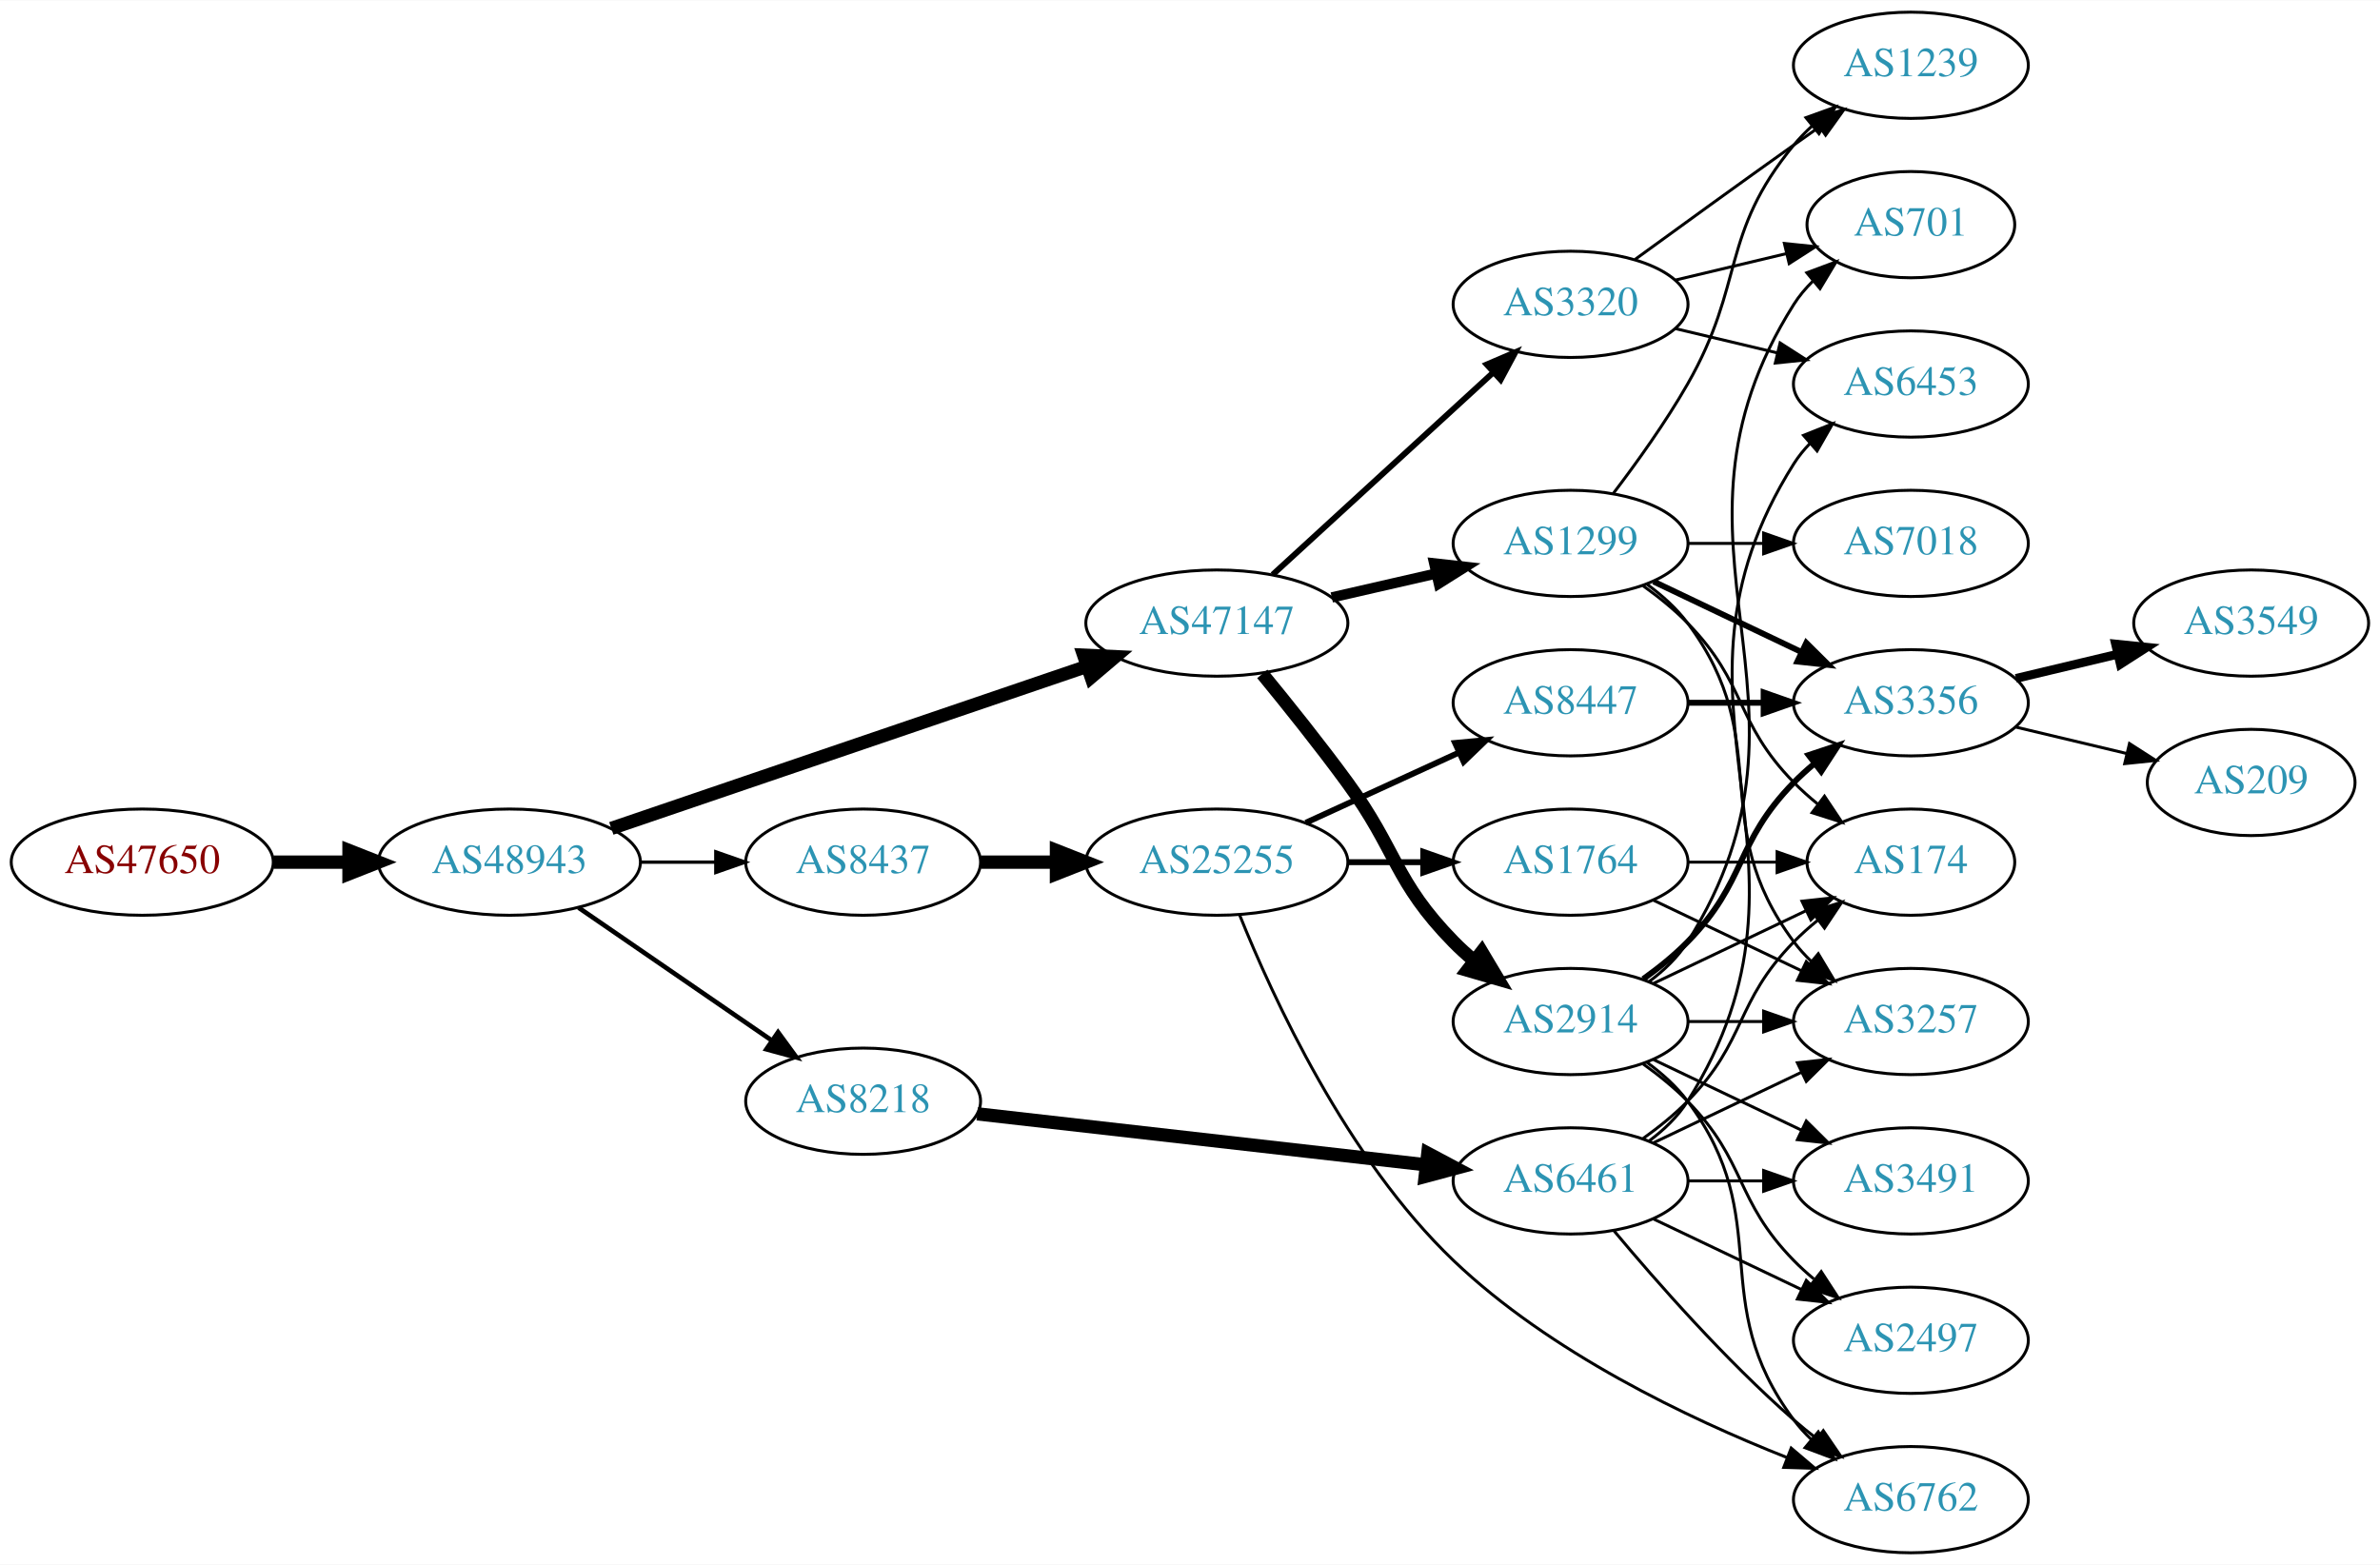
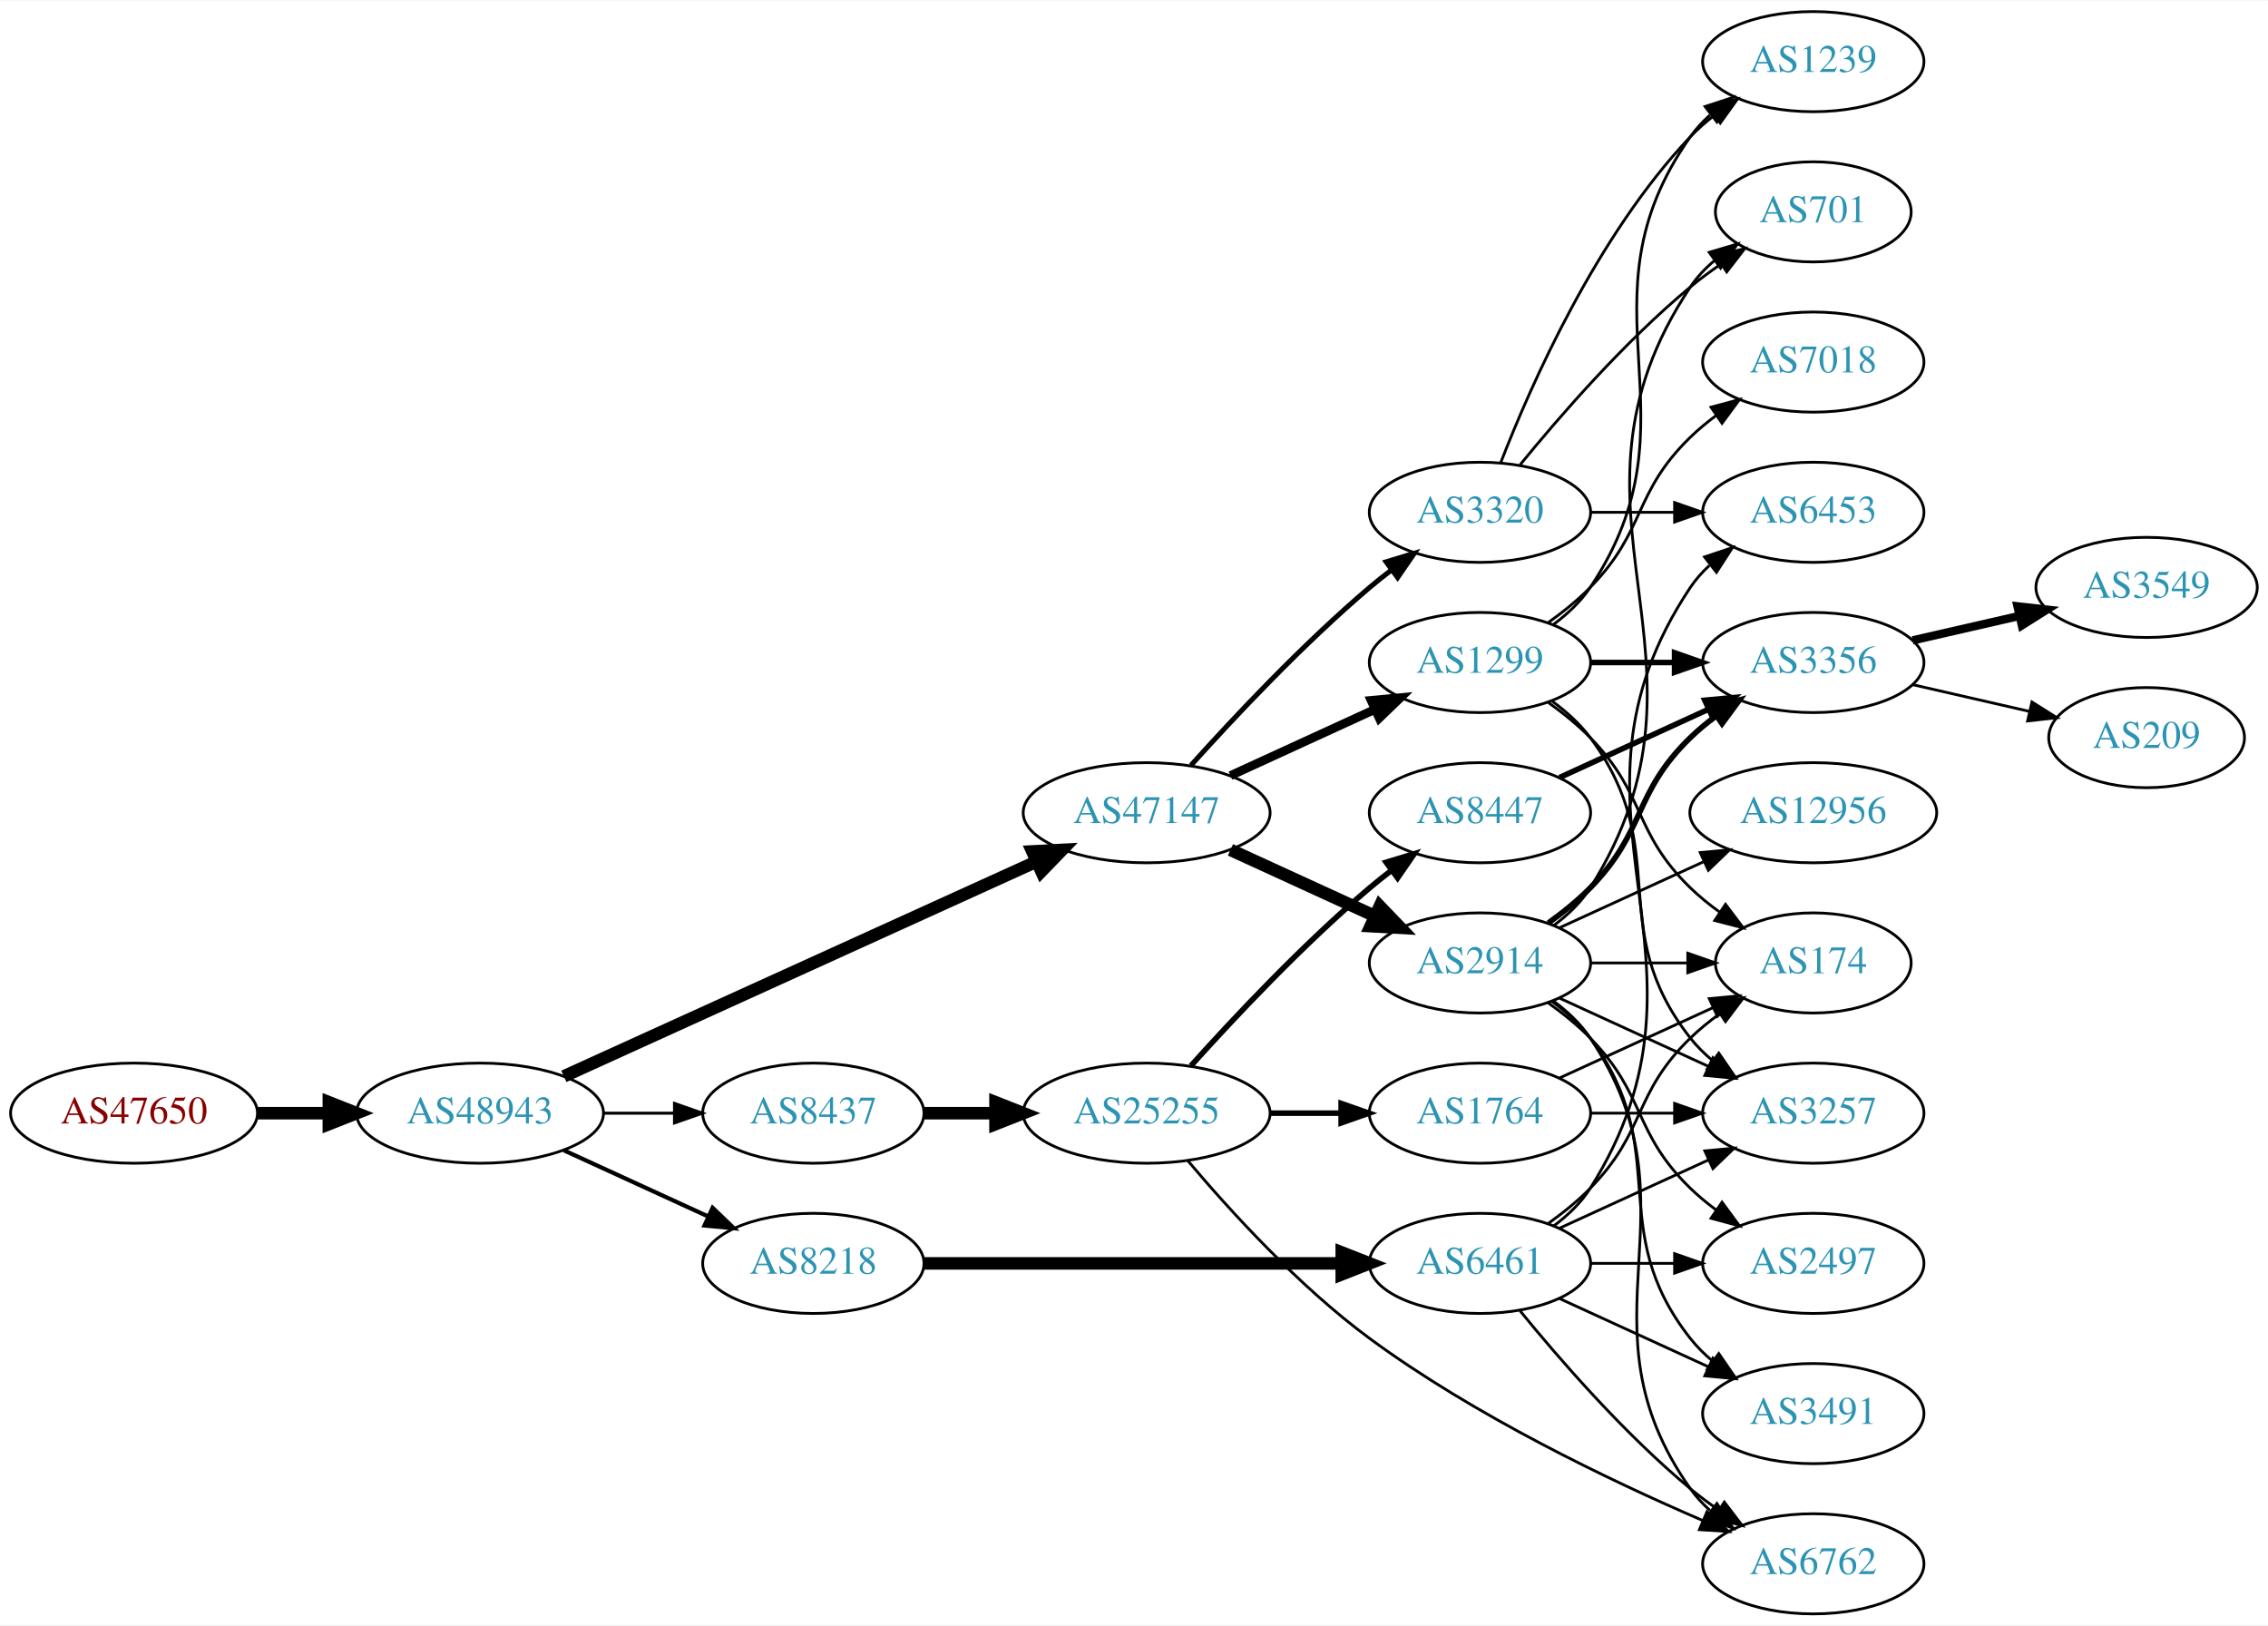
- <svg xmlns="http://www.w3.org/2000/svg" xmlns:xlink="http://www.w3.org/1999/xlink" width="806pt" height="530pt" viewBox="0.00 0.00 806.35 530.00">
-   <g id="graph0" class="graph" transform="scale(1 1) rotate(0) translate(4 526)">
-     <polygon fill="white" stroke="none" points="-4,4 -4,-526 802.348,-526 802.348,4 -4,4" />
+ <svg xmlns="http://www.w3.org/2000/svg" xmlns:xlink="http://www.w3.org/1999/xlink" width="815pt" height="584pt" viewBox="0.00 0.00 815.45 584.00">
+   <g id="graph0" class="graph" transform="scale(1 1) rotate(0) translate(4 580)">
+     <polygon fill="white" stroke="none" points="-4,4 -4,-580 811.448,-580 811.448,4 -4,4" />
    <g id="node1" class="node">
      <g id="a_node1">
        <a xlink:href="/asn/47650" xlink:title="AS47650 ~ IS-IT-ON GmbH [AT]">
-           <ellipse fill="#ffffff" stroke="black" cx="44.196" cy="-234" rx="44.393" ry="18" />
-           <text text-anchor="middle" x="44.196" y="-230.3" font-family="Times,serif" font-size="14.00" fill="#880000">AS47650</text>
+           <ellipse fill="#ffffff" stroke="black" cx="44.196" cy="-180" rx="44.393" ry="18" />
+           <text text-anchor="middle" x="44.196" y="-176.3" font-family="Times,serif" font-size="14.00" fill="#880000">AS47650</text>
        </a>
      </g>
    </g>
    <g id="node2" class="node">
      <g id="a_node2">
        <a xlink:href="/asn/48943" xlink:title="AS48943 ~ KAPPER NETWORK-COMMUNICATIONS GmbH [AT]">
-           <ellipse fill="#ffffff" stroke="black" cx="168.588" cy="-234" rx="44.393" ry="18" />
-           <text text-anchor="middle" x="168.588" y="-230.3" font-family="Times,serif" font-size="14.00" fill="#2c94b3">AS48943</text>
+           <ellipse fill="#ffffff" stroke="black" cx="168.588" cy="-180" rx="44.393" ry="18" />
+           <text text-anchor="middle" x="168.588" y="-176.3" font-family="Times,serif" font-size="14.00" fill="#2c94b3">AS48943</text>
        </a>
      </g>
    </g>
    <g id="edge1" class="edge">
-       <path fill="none" stroke="black" stroke-width="4.5" d="M88.692,-234C96.898,-234 105.569,-234 114.041,-234" />
-       <polygon fill="black" stroke="black" stroke-width="4.5" points="114.233,-237.938 124.233,-234 114.233,-230.063 114.233,-237.938" />
+       <path fill="none" stroke="black" stroke-width="4.5" d="M88.692,-180C96.898,-180 105.569,-180 114.041,-180" />
+       <polygon fill="black" stroke="black" stroke-width="4.5" points="114.233,-183.938 124.233,-180 114.233,-176.063 114.233,-183.938" />
    </g>
    <g id="node3" class="node">
      <g id="a_node3">
        <a xlink:href="/asn/47147" xlink:title="AS47147 ~ ANEXIA Internetdienstleistungs GmbH [AT]">
-           <ellipse fill="#ffffff" stroke="black" cx="408.273" cy="-315" rx="44.393" ry="18" />
-           <text text-anchor="middle" x="408.273" y="-311.3" font-family="Times,serif" font-size="14.00" fill="#2c94b3">AS47147</text>
+           <ellipse fill="#ffffff" stroke="black" cx="408.273" cy="-288" rx="44.393" ry="18" />
+           <text text-anchor="middle" x="408.273" y="-284.3" font-family="Times,serif" font-size="14.00" fill="#2c94b3">AS47147</text>
        </a>
      </g>
    </g>
    <g id="edge2" class="edge">
-       <path fill="none" stroke="black" stroke-width="4.5" d="M203.113,-245.431C217.215,-250.239 233.797,-255.892 248.784,-261 287.932,-274.343 332.522,-289.534 364.411,-300.398" />
-       <polygon fill="black" stroke="black" stroke-width="4.5" points="363.144,-304.127 373.88,-303.624 365.684,-296.672 363.144,-304.127" />
+       <path fill="none" stroke="black" stroke-width="4.5" d="M198.733,-193.243C241.411,-212.635 320.986,-248.793 368.54,-270.4" />
+       <polygon fill="black" stroke="black" stroke-width="4.5" points="367.157,-274.097 377.89,-274.649 370.415,-266.927 367.157,-274.097" />
    </g>
    <g id="node4" class="node">
      <g id="a_node4">
        <a xlink:href="/asn/8437" xlink:title="AS8437 ~ Hutchison Drei Austria GmbH [AT]">
-           <ellipse fill="#ffffff" stroke="black" cx="288.431" cy="-234" rx="39.794" ry="18" />
-           <text text-anchor="middle" x="288.431" y="-230.3" font-family="Times,serif" font-size="14.00" fill="#2c94b3">AS8437</text>
+           <ellipse fill="#ffffff" stroke="black" cx="288.431" cy="-180" rx="39.794" ry="18" />
+           <text text-anchor="middle" x="288.431" y="-176.3" font-family="Times,serif" font-size="14.00" fill="#2c94b3">AS8437</text>
        </a>
      </g>
    </g>
    <g id="edge3" class="edge">
-       <path fill="none" stroke="black" stroke-width="1.125" d="M212.799,-234C221.112,-234 229.875,-234 238.357,-234" />
-       <polygon fill="black" stroke="black" stroke-width="1.125" points="238.516,-237.5 248.516,-234 238.516,-230.5 238.516,-237.5" />
+       <path fill="none" stroke="black" stroke-width="1.071" d="M212.799,-180C221.112,-180 229.875,-180 238.357,-180" />
+       <polygon fill="black" stroke="black" stroke-width="1.071" points="238.516,-183.5 248.516,-180 238.516,-176.5 238.516,-183.5" />
    </g>
    <g id="node5" class="node">
      <g id="a_node5">
        <a xlink:href="/asn/8218" xlink:title="AS8218 ~ legacy Neotelecoms [FR]">
-           <ellipse fill="#ffffff" stroke="black" cx="288.431" cy="-153" rx="39.794" ry="18" />
-           <text text-anchor="middle" x="288.431" y="-149.3" font-family="Times,serif" font-size="14.00" fill="#2c94b3">AS8218</text>
+           <ellipse fill="#ffffff" stroke="black" cx="288.431" cy="-126" rx="39.794" ry="18" />
+           <text text-anchor="middle" x="288.431" y="-122.3" font-family="Times,serif" font-size="14.00" fill="#2c94b3">AS8218</text>
        </a>
      </g>
    </g>
    <g id="edge4" class="edge">
-       <path fill="none" stroke="black" stroke-width="1.575" d="M192.031,-218.574C210.612,-205.802 237.173,-187.545 257.553,-173.537" />
-       <polygon fill="black" stroke="black" stroke-width="1.575" points="259.609,-176.371 265.867,-167.822 255.643,-170.602 259.609,-176.371" />
+       <path fill="none" stroke="black" stroke-width="1.5" d="M198.718,-166.652C214.329,-159.498 233.727,-150.609 250.399,-142.97" />
+       <polygon fill="black" stroke="black" stroke-width="1.5" points="252.218,-145.986 259.851,-138.638 249.302,-139.622 252.218,-145.986" />
    </g>
    <g id="node6" class="node">
      <g id="a_node6">
-         <a xlink:href="/asn/3320" xlink:title="AS3320 ~ DTAG [DE]">
-           <ellipse fill="#ffffff" stroke="black" cx="528.116" cy="-423" rx="39.794" ry="18" />
-           <text text-anchor="middle" x="528.116" y="-419.3" font-family="Times,serif" font-size="14.00" fill="#2c94b3">AS3320</text>
+         <a xlink:href="/asn/2914" xlink:title="AS2914 ~ NTT America, Inc. [US]">
+           <ellipse fill="#ffffff" stroke="black" cx="528.116" cy="-234" rx="39.794" ry="18" />
+           <text text-anchor="middle" x="528.116" y="-230.3" font-family="Times,serif" font-size="14.00" fill="#2c94b3">AS2914</text>
        </a>
      </g>
    </g>
    <g id="edge5" class="edge">
-       <path fill="none" stroke="black" stroke-width="2" d="M427.171,-331.403C447.099,-349.667 479.457,-379.322 501.934,-399.921" />
-       <polygon fill="black" stroke="black" stroke-width="2" points="499.699,-402.62 509.436,-406.797 504.428,-397.46 499.699,-402.62" />
+       <path fill="none" stroke="black" stroke-width="4.5" d="M438.403,-274.652C454.014,-267.498 473.412,-258.609 490.084,-250.97" />
+       <polygon fill="black" stroke="black" stroke-width="4.5" points="492.085,-254.384 499.536,-246.638 488.805,-247.225 492.085,-254.384" />
    </g>
    <g id="node7" class="node">
      <g id="a_node7">
        <a xlink:href="/asn/1299" xlink:title="AS1299 ~ Telia Carrier [EU]">
          <ellipse fill="#ffffff" stroke="black" cx="528.116" cy="-342" rx="39.794" ry="18" />
          <text text-anchor="middle" x="528.116" y="-338.3" font-family="Times,serif" font-size="14.00" fill="#2c94b3">AS1299</text>
        </a>
      </g>
    </g>
    <g id="edge6" class="edge">
-       <path fill="none" stroke="black" stroke-width="3.5" d="M447.208,-323.692C458.449,-326.267 470.861,-329.111 482.485,-331.774" />
-       <polygon fill="black" stroke="black" stroke-width="3.5" points="481.917,-335.235 492.446,-334.057 483.481,-328.412 481.917,-335.235" />
+       <path fill="none" stroke="black" stroke-width="3.15" d="M438.403,-301.348C454.014,-308.502 473.412,-317.391 490.084,-325.03" />
+       <polygon fill="black" stroke="black" stroke-width="3.15" points="488.987,-328.378 499.536,-329.362 491.903,-322.014 488.987,-328.378" />
    </g>
    <g id="node8" class="node">
      <g id="a_node8">
-         <a xlink:href="/asn/2914" xlink:title="AS2914 ~ NTT America, Inc. [US]">
-           <ellipse fill="#ffffff" stroke="black" cx="528.116" cy="-180" rx="39.794" ry="18" />
-           <text text-anchor="middle" x="528.116" y="-176.3" font-family="Times,serif" font-size="14.00" fill="#2c94b3">AS2914</text>
+         <a xlink:href="/asn/3320" xlink:title="AS3320 ~ DTAG [DE]">
+           <ellipse fill="#ffffff" stroke="black" cx="528.116" cy="-396" rx="39.794" ry="18" />
+           <text text-anchor="middle" x="528.116" y="-392.3" font-family="Times,serif" font-size="14.00" fill="#2c94b3">AS3320</text>
        </a>
      </g>
    </g>
    <g id="edge7" class="edge">
-       <path fill="none" stroke="black" stroke-width="4.5" d="M423.671,-297.789C432.262,-287.327 443.258,-273.599 452.469,-261 469.494,-237.716 468.297,-227.617 488.469,-207 490.562,-204.861 492.846,-202.782 495.222,-200.79" />
-       <polygon fill="black" stroke="black" stroke-width="4.5" points="498.008,-203.614 503.522,-194.389 493.199,-197.379 498.008,-203.614" />
-     </g>
-     <g id="node19" class="node">
-       <g id="a_node19">
+       <path fill="none" stroke="black" stroke-width="1.8" d="M424.206,-305.044C439.532,-322.097 464.468,-348.65 488.469,-369 490.967,-371.117 493.627,-373.232 496.338,-375.293" />
+       <polygon fill="black" stroke="black" stroke-width="1.8" points="494.375,-378.194 504.515,-381.266 498.505,-372.541 494.375,-378.194" />
+     </g>
+     <g id="node17" class="node">
+       <g id="a_node17">
        <a xlink:href="/asn/25255" xlink:title="AS25255 ~ ==&gt; TELE2 AUSTRIA &lt;== [AT]">
-           <ellipse fill="#ffffff" stroke="black" cx="408.273" cy="-234" rx="44.393" ry="18" />
-           <text text-anchor="middle" x="408.273" y="-230.3" font-family="Times,serif" font-size="14.00" fill="#2c94b3">AS25255</text>
-         </a>
-       </g>
-     </g>
-     <g id="edge23" class="edge">
-       <path fill="none" stroke="black" stroke-width="4.5" d="M328.343,-234C336.446,-234 345.121,-234 353.648,-234" />
-       <polygon fill="black" stroke="black" stroke-width="4.5" points="353.925,-237.938 363.925,-234 353.925,-230.063 353.925,-237.938" />
-     </g>
-     <g id="node24" class="node">
-       <g id="a_node24">
+           <ellipse fill="#ffffff" stroke="black" cx="408.273" cy="-180" rx="44.393" ry="18" />
+           <text text-anchor="middle" x="408.273" y="-176.3" font-family="Times,serif" font-size="14.00" fill="#2c94b3">AS25255</text>
+         </a>
+       </g>
+     </g>
+     <g id="edge16" class="edge">
+       <path fill="none" stroke="black" stroke-width="4.5" d="M328.343,-180C336.446,-180 345.121,-180 353.648,-180" />
+       <polygon fill="black" stroke="black" stroke-width="4.5" points="353.925,-183.938 363.925,-180 353.925,-176.063 353.925,-183.938" />
+     </g>
+     <g id="node20" class="node">
+       <g id="a_node20">
        <a xlink:href="/asn/6461" xlink:title="AS6461 ~ Zayo Bandwidth [US]">
          <ellipse fill="#ffffff" stroke="black" cx="528.116" cy="-126" rx="39.794" ry="18" />
          <text text-anchor="middle" x="528.116" y="-122.3" font-family="Times,serif" font-size="14.00" fill="#2c94b3">AS6461</text>
        </a>
      </g>
    </g>
-     <g id="edge31" class="edge">
-       <path fill="none" stroke="black" stroke-width="4.5" d="M327.093,-148.722C368.261,-144.045 434.325,-136.541 479.167,-131.447" />
-       <polygon fill="black" stroke="black" stroke-width="4.5" points="479.746,-135.344 489.237,-130.303 478.857,-127.519 479.746,-135.344" />
+     <g id="edge21" class="edge">
+       <path fill="none" stroke="black" stroke-width="4.5" d="M328.148,-126C369.067,-126 433.707,-126 478.141,-126" />
+       <polygon fill="black" stroke="black" stroke-width="4.5" points="478.415,-129.938 488.415,-126 478.415,-122.063 478.415,-129.938" />
    </g>
    <g id="node9" class="node">
      <g id="a_node9">
-         <a xlink:href="/asn/6453" xlink:title="AS6453 ~ TATA COMMUNICATIONS (AMERICA) INC [US]">
-           <ellipse fill="#ffffff" stroke="black" cx="643.409" cy="-396" rx="39.794" ry="18" />
-           <text text-anchor="middle" x="643.409" y="-392.3" font-family="Times,serif" font-size="14.00" fill="#2c94b3">AS6453</text>
+         <a xlink:href="/asn/2497" xlink:title="AS2497 ~ Internet Initiative Japan Inc. [JP]">
+           <ellipse fill="#ffffff" stroke="black" cx="647.958" cy="-126" rx="39.794" ry="18" />
+           <text text-anchor="middle" x="647.958" y="-122.3" font-family="Times,serif" font-size="14.00" fill="#2c94b3">AS2497</text>
        </a>
      </g>
    </g>
    <g id="edge8" class="edge">
-       <path fill="none" stroke="black" d="M563.723,-414.752C574.594,-412.162 586.749,-409.265 598.191,-406.538" />
-       <polygon fill="black" stroke="black" points="599.097,-409.92 608.014,-404.197 597.475,-403.111 599.097,-409.92" />
+       <path fill="none" stroke="black" d="M552.71,-219.611C557.966,-215.852 563.298,-211.563 567.762,-207 587.935,-186.383 583.069,-173.094 603.762,-153 606.608,-150.237 609.781,-147.614 613.082,-145.166" />
+       <polygon fill="black" stroke="black" points="615.147,-147.994 621.429,-139.462 611.198,-142.214 615.147,-147.994" />
    </g>
    <g id="node10" class="node">
      <g id="a_node10">
-         <a xlink:href="/asn/1239" xlink:title="AS1239 ~ Sprint [US]">
-           <ellipse fill="#ffffff" stroke="black" cx="643.409" cy="-504" rx="39.794" ry="18" />
-           <text text-anchor="middle" x="643.409" y="-500.3" font-family="Times,serif" font-size="14.00" fill="#2c94b3">AS1239</text>
+         <a xlink:href="/asn/3257" xlink:title="AS3257 ~ GTT [DE]">
+           <ellipse fill="#ffffff" stroke="black" cx="647.958" cy="-180" rx="39.794" ry="18" />
+           <text text-anchor="middle" x="647.958" y="-176.3" font-family="Times,serif" font-size="14.00" fill="#2c94b3">AS3257</text>
        </a>
      </g>
    </g>
    <g id="edge9" class="edge">
-       <path fill="none" stroke="black" d="M549.964,-438.222C564.898,-449.091 585.512,-464.025 603.762,-477 606.583,-479.005 609.526,-481.085 612.474,-483.159" />
-       <polygon fill="black" stroke="black" points="610.501,-486.05 620.699,-488.926 614.52,-480.319 610.501,-486.05" />
+       <path fill="none" stroke="black" d="M556.745,-221.339C572.702,-214.027 592.972,-204.739 610.255,-196.819" />
+       <polygon fill="black" stroke="black" points="611.87,-199.929 619.503,-192.581 608.954,-193.565 611.87,-199.929" />
    </g>
    <g id="node11" class="node">
      <g id="a_node11">
-         <a xlink:href="/asn/701" xlink:title="AS701 ~ UUNET [US]">
-           <ellipse fill="#ffffff" stroke="black" cx="643.409" cy="-450" rx="35.194" ry="18" />
-           <text text-anchor="middle" x="643.409" y="-446.3" font-family="Times,serif" font-size="14.00" fill="#2c94b3">AS701</text>
+         <a xlink:href="/asn/3356" xlink:title="AS3356 ~ Level 3 Parent, LLC [US]">
+           <ellipse fill="#ffffff" stroke="black" cx="647.958" cy="-342" rx="39.794" ry="18" />
+           <text text-anchor="middle" x="647.958" y="-338.3" font-family="Times,serif" font-size="14.00" fill="#2c94b3">AS3356</text>
        </a>
      </g>
    </g>
    <g id="edge10" class="edge">
-       <path fill="none" stroke="black" d="M563.723,-431.248C575.518,-434.058 588.822,-437.229 601.09,-440.153" />
-       <polygon fill="black" stroke="black" points="600.556,-443.624 611.095,-442.537 602.179,-436.814 600.556,-443.624" />
-     </g>
-     <g id="edge13" class="edge">
-       <path fill="none" stroke="black" d="M542.577,-358.913C550.47,-369.27 560.32,-382.992 567.762,-396 587.327,-430.194 578.698,-446.606 603.762,-477 605.618,-479.25 607.705,-481.396 609.924,-483.424" />
-       <polygon fill="black" stroke="black" points="607.859,-486.256 617.828,-489.844 612.272,-480.823 607.859,-486.256" />
+       <path fill="none" stroke="black" stroke-width="2" d="M552.71,-248.389C557.966,-252.148 563.298,-256.437 567.762,-261 587.935,-281.617 583.069,-294.906 603.762,-315 606.608,-317.763 609.781,-320.386 613.082,-322.834" />
+       <polygon fill="black" stroke="black" stroke-width="2" points="611.198,-325.786 621.429,-328.538 615.147,-320.006 611.198,-325.786" />
    </g>
    <g id="node12" class="node">
      <g id="a_node12">
-         <a xlink:href="/asn/3356" xlink:title="AS3356 ~ Level 3 Parent, LLC [US]">
-           <ellipse fill="#ffffff" stroke="black" cx="643.409" cy="-288" rx="39.794" ry="18" />
-           <text text-anchor="middle" x="643.409" y="-284.3" font-family="Times,serif" font-size="14.00" fill="#2c94b3">AS3356</text>
+         <a xlink:href="/asn/3491" xlink:title="AS3491 ~ PCCW Global, Inc. [US]">
+           <ellipse fill="#ffffff" stroke="black" cx="647.958" cy="-72" rx="39.794" ry="18" />
+           <text text-anchor="middle" x="647.958" y="-68.3" font-family="Times,serif" font-size="14.00" fill="#2c94b3">AS3491</text>
        </a>
      </g>
    </g>
    <g id="edge11" class="edge">
-       <path fill="none" stroke="black" stroke-width="2" d="M556.252,-329.066C571.246,-321.919 590.067,-312.948 606.291,-305.215" />
-       <polygon fill="black" stroke="black" stroke-width="2" points="607.973,-308.291 615.494,-300.829 604.961,-301.972 607.973,-308.291" />
+       <path fill="none" stroke="black" d="M554.047,-220.118C559.123,-216.389 564.041,-211.984 567.762,-207 598.034,-166.458 572.464,-138.754 603.762,-99 606.087,-96.047 608.831,-93.33 611.79,-90.853" />
+       <polygon fill="black" stroke="black" points="613.983,-93.585 619.987,-84.855 609.85,-87.936 613.983,-93.585" />
    </g>
    <g id="node13" class="node">
      <g id="a_node13">
-         <a xlink:href="/asn/7018" xlink:title="AS7018 ~ AT&amp;T Services, Inc. [US]">
-           <ellipse fill="#ffffff" stroke="black" cx="643.409" cy="-342" rx="39.794" ry="18" />
-           <text text-anchor="middle" x="643.409" y="-338.3" font-family="Times,serif" font-size="14.00" fill="#2c94b3">AS7018</text>
+         <a xlink:href="/asn/12956" xlink:title="AS12956 ~ TELXIUS [ES]">
+           <ellipse fill="#ffffff" stroke="black" cx="647.958" cy="-288" rx="44.393" ry="18" />
+           <text text-anchor="middle" x="647.958" y="-284.3" font-family="Times,serif" font-size="14.00" fill="#2c94b3">AS12956</text>
        </a>
      </g>
    </g>
    <g id="edge12" class="edge">
-       <path fill="none" stroke="black" d="M567.788,-342C575.991,-342 584.755,-342 593.287,-342" />
-       <polygon fill="black" stroke="black" points="593.526,-345.5 603.526,-342 593.526,-338.5 593.526,-345.5" />
+       <path fill="none" stroke="black" d="M556.745,-246.661C572.243,-253.762 591.809,-262.728 608.756,-270.494" />
+       <polygon fill="black" stroke="black" points="607.309,-273.681 617.858,-274.665 610.225,-267.317 607.309,-273.681" />
    </g>
    <g id="node14" class="node">
      <g id="a_node14">
-         <a xlink:href="/asn/3257" xlink:title="AS3257 ~ GTT [DE]">
-           <ellipse fill="#ffffff" stroke="black" cx="643.409" cy="-180" rx="39.794" ry="18" />
-           <text text-anchor="middle" x="643.409" y="-176.3" font-family="Times,serif" font-size="14.00" fill="#2c94b3">AS3257</text>
-         </a>
-       </g>
-     </g>
-     <g id="edge14" class="edge">
-       <path fill="none" stroke="black" d="M554.047,-328.118C559.123,-324.389 564.041,-319.984 567.762,-315 598.034,-274.458 573.491,-247.542 603.762,-207 605.507,-204.664 607.514,-202.455 609.678,-200.383" />
-       <polygon fill="black" stroke="black" points="612.037,-202.973 617.478,-193.882 607.555,-197.595 612.037,-202.973" />
+         <a xlink:href="/asn/6762" xlink:title="AS6762 ~ TELECOM ITALIA SPARKLE S.p.A. [IT]">
+           <ellipse fill="#ffffff" stroke="black" cx="647.958" cy="-18" rx="39.794" ry="18" />
+           <text text-anchor="middle" x="647.958" y="-14.3" font-family="Times,serif" font-size="14.00" fill="#2c94b3">AS6762</text>
+         </a>
+       </g>
+     </g>
+     <g id="edge13" class="edge">
+       <path fill="none" stroke="black" d="M554.435,-220.393C559.491,-216.649 564.303,-212.169 567.762,-207 608.787,-145.706 561.183,-105.225 603.762,-45 605.754,-42.184 608.141,-39.599 610.757,-37.24" />
+       <polygon fill="black" stroke="black" points="613.309,-39.694 619.125,-30.838 609.056,-34.135 613.309,-39.694" />
    </g>
    <g id="node15" class="node">
      <g id="a_node15">
-         <a xlink:href="/asn/174" xlink:title="AS174 ~ Cogent Communications [US]">
-           <ellipse fill="#ffffff" stroke="black" cx="643.409" cy="-234" rx="35.194" ry="18" />
-           <text text-anchor="middle" x="643.409" y="-230.3" font-family="Times,serif" font-size="14.00" fill="#2c94b3">AS174</text>
-         </a>
-       </g>
-     </g>
-     <g id="edge15" class="edge">
-       <path fill="none" stroke="black" d="M552.71,-327.611C557.966,-323.852 563.298,-319.563 567.762,-315 587.935,-294.383 583.59,-281.617 603.762,-261 606.242,-258.466 608.988,-256.017 611.841,-253.696" />
-       <polygon fill="black" stroke="black" points="614.143,-256.343 620.026,-247.532 609.932,-250.752 614.143,-256.343" />
-     </g>
-     <g id="edge22" class="edge">
-       <path fill="none" stroke="black" d="M554.642,-193.472C559.687,-197.223 564.442,-201.74 567.762,-207 619.712,-289.3 551.813,-340.7 603.762,-423 605.554,-425.838 607.762,-428.459 610.209,-430.86" />
-       <polygon fill="black" stroke="black" points="608.154,-433.704 618.083,-437.402 612.627,-428.319 608.154,-433.704" />
-     </g>
-     <g id="edge18" class="edge">
-       <path fill="none" stroke="black" stroke-width="2" d="M552.71,-194.389C557.966,-198.148 563.298,-202.437 567.762,-207 587.935,-227.617 583.59,-240.383 603.762,-261 605.855,-263.139 608.139,-265.218 610.515,-267.21" />
-       <polygon fill="black" stroke="black" stroke-width="2" points="608.759,-270.275 618.815,-273.611 613.034,-264.732 608.759,-270.275" />
-     </g>
-     <g id="edge19" class="edge">
-       <path fill="none" stroke="black" d="M567.788,-180C575.991,-180 584.755,-180 593.287,-180" />
-       <polygon fill="black" stroke="black" points="593.526,-183.5 603.526,-180 593.526,-176.5 593.526,-183.5" />
-     </g>
-     <g id="edge20" class="edge">
-       <path fill="none" stroke="black" d="M556.252,-192.934C571.684,-200.29 591.17,-209.577 607.705,-217.459" />
-       <polygon fill="black" stroke="black" points="606.514,-220.768 617.047,-221.911 609.525,-214.449 606.514,-220.768" />
+         <a xlink:href="/asn/701" xlink:title="AS701 ~ UUNET [US]">
+           <ellipse fill="#ffffff" stroke="black" cx="647.958" cy="-504" rx="35.194" ry="18" />
+           <text text-anchor="middle" x="647.958" y="-500.3" font-family="Times,serif" font-size="14.00" fill="#2c94b3">AS701</text>
+         </a>
+       </g>
+     </g>
+     <g id="edge14" class="edge">
+       <path fill="none" stroke="black" d="M554.642,-247.472C559.687,-251.223 564.442,-255.74 567.762,-261 619.712,-343.3 549.724,-396.056 603.762,-477 606.138,-480.558 609.158,-483.736 612.494,-486.549" />
+       <polygon fill="black" stroke="black" points="610.539,-489.455 620.698,-492.462 614.632,-483.776 610.539,-489.455" />
    </g>
    <g id="node16" class="node">
      <g id="a_node16">
-         <a xlink:href="/asn/6762" xlink:title="AS6762 ~ TELECOM ITALIA SPARKLE S.p.A. [IT]">
-           <ellipse fill="#ffffff" stroke="black" cx="643.409" cy="-18" rx="39.794" ry="18" />
-           <text text-anchor="middle" x="643.409" y="-14.3" font-family="Times,serif" font-size="14.00" fill="#2c94b3">AS6762</text>
-         </a>
-       </g>
-     </g>
-     <g id="edge16" class="edge">
-       <path fill="none" stroke="black" d="M554.047,-166.118C559.123,-162.389 564.041,-157.984 567.762,-153 598.034,-112.458 573.491,-85.542 603.762,-45 605.507,-42.664 607.514,-40.455 609.678,-38.383" />
-       <polygon fill="black" stroke="black" points="612.037,-40.973 617.478,-31.882 607.555,-35.595 612.037,-40.973" />
-     </g>
-     <g id="node17" class="node">
-       <g id="a_node17">
-         <a xlink:href="/asn/3491" xlink:title="AS3491 ~ PCCW Global, Inc. [US]">
-           <ellipse fill="#ffffff" stroke="black" cx="643.409" cy="-126" rx="39.794" ry="18" />
-           <text text-anchor="middle" x="643.409" y="-122.3" font-family="Times,serif" font-size="14.00" fill="#2c94b3">AS3491</text>
-         </a>
-       </g>
-     </g>
-     <g id="edge17" class="edge">
-       <path fill="none" stroke="black" d="M556.252,-167.066C571.246,-159.919 590.067,-150.948 606.291,-143.215" />
-       <polygon fill="black" stroke="black" points="607.973,-146.291 615.494,-138.829 604.961,-139.972 607.973,-146.291" />
+         <a xlink:href="/asn/174" xlink:title="AS174 ~ Cogent Communications [US]">
+           <ellipse fill="#ffffff" stroke="black" cx="647.958" cy="-234" rx="35.194" ry="18" />
+           <text text-anchor="middle" x="647.958" y="-230.3" font-family="Times,serif" font-size="14.00" fill="#2c94b3">AS174</text>
+         </a>
+       </g>
+     </g>
+     <g id="edge15" class="edge">
+       <path fill="none" stroke="black" d="M568.029,-234C579.115,-234 591.275,-234 602.657,-234" />
+       <polygon fill="black" stroke="black" points="602.839,-237.5 612.839,-234 602.839,-230.5 602.839,-237.5" />
+     </g>
+     <g id="edge35" class="edge">
+       <path fill="none" stroke="black" d="M554.047,-328.118C559.123,-324.389 564.041,-319.984 567.762,-315 598.034,-274.458 572.464,-246.754 603.762,-207 606.087,-204.047 608.831,-201.33 611.79,-198.853" />
+       <polygon fill="black" stroke="black" points="613.983,-201.585 619.987,-192.855 609.85,-195.936 613.983,-201.585" />
+     </g>
+     <g id="edge34" class="edge">
+       <path fill="none" stroke="black" stroke-width="2" d="M568.029,-342C577.582,-342 587.932,-342 597.894,-342" />
+       <polygon fill="black" stroke="black" stroke-width="2" points="598.087,-345.5 608.087,-342 598.087,-338.5 598.087,-345.5" />
+     </g>
+     <g id="edge32" class="edge">
+       <path fill="none" stroke="black" d="M552.71,-327.611C557.966,-323.852 563.298,-319.563 567.762,-315 587.935,-294.383 583.069,-281.094 603.762,-261 606.99,-257.866 610.641,-254.911 614.419,-252.188" />
+       <polygon fill="black" stroke="black" points="616.398,-255.075 622.779,-246.617 612.517,-249.25 616.398,-255.075" />
+     </g>
+     <g id="node22" class="node">
+       <g id="a_node22">
+         <a xlink:href="/asn/1239" xlink:title="AS1239 ~ Sprint [US]">
+           <ellipse fill="#ffffff" stroke="black" cx="647.958" cy="-558" rx="39.794" ry="18" />
+           <text text-anchor="middle" x="647.958" y="-554.3" font-family="Times,serif" font-size="14.00" fill="#2c94b3">AS1239</text>
+         </a>
+       </g>
+     </g>
+     <g id="edge33" class="edge">
+       <path fill="none" stroke="black" d="M554.435,-355.607C559.491,-359.351 564.303,-363.831 567.762,-369 608.787,-430.294 561.183,-470.775 603.762,-531 605.754,-533.816 608.141,-536.401 610.757,-538.76" />
+       <polygon fill="black" stroke="black" points="609.056,-541.865 619.125,-545.162 613.309,-536.306 609.056,-541.865" />
+     </g>
+     <g id="node23" class="node">
+       <g id="a_node23">
+         <a xlink:href="/asn/7018" xlink:title="AS7018 ~ AT&amp;T Services, Inc. [US]">
+           <ellipse fill="#ffffff" stroke="black" cx="647.958" cy="-450" rx="39.794" ry="18" />
+           <text text-anchor="middle" x="647.958" y="-446.3" font-family="Times,serif" font-size="14.00" fill="#2c94b3">AS7018</text>
+         </a>
+       </g>
+     </g>
+     <g id="edge31" class="edge">
+       <path fill="none" stroke="black" d="M552.71,-356.389C557.966,-360.148 563.298,-364.437 567.762,-369 587.935,-389.617 583.069,-402.906 603.762,-423 606.608,-425.763 609.781,-428.386 613.082,-430.834" />
+       <polygon fill="black" stroke="black" points="611.198,-433.786 621.429,-436.538 615.147,-428.006 611.198,-433.786" />
+     </g>
+     <g id="edge28" class="edge">
+       <path fill="none" stroke="black" d="M542.535,-413.065C556.65,-430.375 580.064,-457.345 603.762,-477 607.226,-479.872 611.018,-482.669 614.873,-485.308" />
+       <polygon fill="black" stroke="black" points="613.015,-488.275 623.305,-490.797 616.834,-482.408 613.015,-488.275" />
+     </g>
+     <g id="node21" class="node">
+       <g id="a_node21">
+         <a xlink:href="/asn/6453" xlink:title="AS6453 ~ TATA COMMUNICATIONS (AMERICA) INC [US]">
+           <ellipse fill="#ffffff" stroke="black" cx="647.958" cy="-396" rx="39.794" ry="18" />
+           <text text-anchor="middle" x="647.958" y="-392.3" font-family="Times,serif" font-size="14.00" fill="#2c94b3">AS6453</text>
+         </a>
+       </g>
+     </g>
+     <g id="edge30" class="edge">
+       <path fill="none" stroke="black" d="M568.029,-396C577.582,-396 587.932,-396 597.894,-396" />
+       <polygon fill="black" stroke="black" points="598.087,-399.5 608.087,-396 598.087,-392.5 598.087,-399.5" />
+     </g>
+     <g id="edge29" class="edge">
+       <path fill="none" stroke="black" d="M535.639,-413.994C546.389,-441.728 570.047,-495.429 603.762,-531 606.348,-533.728 609.266,-536.294 612.334,-538.677" />
+       <polygon fill="black" stroke="black" points="610.488,-541.658 620.682,-544.543 614.512,-535.93 610.488,-541.658" />
+     </g>
+     <g id="node24" class="node">
+       <g id="a_node24">
+         <a xlink:href="/asn/3549" xlink:title="AS3549 ~ Level 3 Parent, LLC [US]">
+           <ellipse fill="#ffffff" stroke="black" cx="767.801" cy="-369" rx="39.794" ry="18" />
+           <text text-anchor="middle" x="767.801" y="-365.3" font-family="Times,serif" font-size="14.00" fill="#2c94b3">AS3549</text>
+         </a>
+       </g>
+     </g>
+     <g id="edge36" class="edge">
+       <path fill="none" stroke="black" stroke-width="3" d="M683.678,-349.955C695.678,-352.704 709.299,-355.825 721.991,-358.733" />
+       <polygon fill="black" stroke="black" stroke-width="3" points="721.394,-362.187 731.923,-361.009 722.957,-355.364 721.394,-362.187" />
+     </g>
+     <g id="node25" class="node">
+       <g id="a_node25">
+         <a xlink:href="/asn/209" xlink:title="AS209 ~ CenturyLink Communications, LLC [US]">
+           <ellipse fill="#ffffff" stroke="black" cx="767.801" cy="-315" rx="35.194" ry="18" />
+           <text text-anchor="middle" x="767.801" y="-311.3" font-family="Times,serif" font-size="14.00" fill="#2c94b3">AS209</text>
+         </a>
+       </g>
+     </g>
+     <g id="edge37" class="edge">
+       <path fill="none" stroke="black" d="M683.678,-334.045C696.77,-331.045 711.792,-327.604 725.433,-324.478" />
+       <polygon fill="black" stroke="black" points="726.575,-327.807 735.54,-322.162 725.011,-320.984 726.575,-327.807" />
+     </g>
+     <g id="edge18" class="edge">
+       <path fill="none" stroke="black" d="M423.087,-162.897C437.912,-145.307 462.811,-117.888 488.469,-99 526.181,-71.24 574.782,-47.962 608.166,-33.587" />
+       <polygon fill="black" stroke="black" points="609.741,-36.721 617.582,-29.595 607.009,-30.276 609.741,-36.721" />
    </g>
    <g id="node18" class="node">
      <g id="a_node18">
-         <a xlink:href="/asn/2497" xlink:title="AS2497 ~ Internet Initiative Japan Inc. [JP]">
-           <ellipse fill="#ffffff" stroke="black" cx="643.409" cy="-72" rx="39.794" ry="18" />
-           <text text-anchor="middle" x="643.409" y="-68.3" font-family="Times,serif" font-size="14.00" fill="#2c94b3">AS2497</text>
-         </a>
-       </g>
-     </g>
-     <g id="edge21" class="edge">
-       <path fill="none" stroke="black" d="M552.71,-165.611C557.966,-161.852 563.298,-157.563 567.762,-153 587.935,-132.383 583.59,-119.617 603.762,-99 605.855,-96.861 608.139,-94.782 610.515,-92.79" />
-       <polygon fill="black" stroke="black" points="613.034,-95.268 618.815,-86.389 608.759,-89.725 613.034,-95.268" />
-     </g>
-     <g id="node22" class="node">
-       <g id="a_node22">
-         <a xlink:href="/asn/3549" xlink:title="AS3549 ~ Level 3 Parent, LLC [US]">
-           <ellipse fill="#ffffff" stroke="black" cx="758.702" cy="-315" rx="39.794" ry="18" />
-           <text text-anchor="middle" x="758.702" y="-311.3" font-family="Times,serif" font-size="14.00" fill="#2c94b3">AS3549</text>
-         </a>
-       </g>
-     </g>
-     <g id="edge29" class="edge">
-       <path fill="none" stroke="black" stroke-width="3" d="M679.016,-296.248C689.887,-298.838 702.042,-301.735 713.484,-304.462" />
-       <polygon fill="black" stroke="black" stroke-width="3" points="712.768,-307.889 723.307,-306.803 714.39,-301.08 712.768,-307.889" />
-     </g>
-     <g id="node23" class="node">
-       <g id="a_node23">
-         <a xlink:href="/asn/209" xlink:title="AS209 ~ CenturyLink Communications, LLC [US]">
-           <ellipse fill="#ffffff" stroke="black" cx="758.702" cy="-261" rx="35.194" ry="18" />
-           <text text-anchor="middle" x="758.702" y="-257.3" font-family="Times,serif" font-size="14.00" fill="#2c94b3">AS209</text>
-         </a>
-       </g>
-     </g>
-     <g id="edge30" class="edge">
-       <path fill="none" stroke="black" d="M679.016,-279.752C690.811,-276.942 704.115,-273.771 716.383,-270.847" />
-       <polygon fill="black" stroke="black" points="717.472,-274.186 726.388,-268.463 715.849,-267.376 717.472,-274.186" />
-     </g>
-     <g id="edge24" class="edge">
-       <path fill="none" stroke="black" d="M415.962,-216.164C427.216,-188.163 452.309,-133.528 488.469,-99 521.071,-67.87 567.99,-45.504 601.446,-32.266" />
-       <polygon fill="black" stroke="black" points="602.859,-35.472 610.933,-28.612 600.343,-28.94 602.859,-35.472" />
-     </g>
-     <g id="node20" class="node">
-       <g id="a_node20">
-         <a xlink:href="/asn/1764" xlink:title="AS1764 ~ NEXTLAYER-AS [AT]">
-           <ellipse fill="#ffffff" stroke="black" cx="528.116" cy="-234" rx="39.794" ry="18" />
-           <text text-anchor="middle" x="528.116" y="-230.3" font-family="Times,serif" font-size="14.00" fill="#2c94b3">AS1764</text>
-         </a>
-       </g>
-     </g>
-     <g id="edge25" class="edge">
-       <path fill="none" stroke="black" stroke-width="2" d="M452.484,-234C460.797,-234 469.56,-234 478.042,-234" />
-       <polygon fill="black" stroke="black" stroke-width="2" points="478.201,-237.5 488.201,-234 478.201,-230.5 478.201,-237.5" />
-     </g>
-     <g id="node21" class="node">
-       <g id="a_node21">
        <a xlink:href="/asn/8447" xlink:title="AS8447 ~ A1 Telekom Austria AG [AT]">
          <ellipse fill="#ffffff" stroke="black" cx="528.116" cy="-288" rx="39.794" ry="18" />
          <text text-anchor="middle" x="528.116" y="-284.3" font-family="Times,serif" font-size="14.00" fill="#2c94b3">AS8447</text>
        </a>
      </g>
    </g>
+     <g id="edge17" class="edge">
+       <path fill="none" stroke="black" stroke-width="2" d="M424.206,-197.044C439.532,-214.097 464.468,-240.65 488.469,-261 490.967,-263.117 493.627,-265.232 496.338,-267.293" />
+       <polygon fill="black" stroke="black" stroke-width="2" points="494.375,-270.194 504.515,-273.266 498.505,-264.541 494.375,-270.194" />
+     </g>
+     <g id="node19" class="node">
+       <g id="a_node19">
+         <a xlink:href="/asn/1764" xlink:title="AS1764 ~ NEXTLAYER-AS [AT]">
+           <ellipse fill="#ffffff" stroke="black" cx="528.116" cy="-180" rx="39.794" ry="18" />
+           <text text-anchor="middle" x="528.116" y="-176.3" font-family="Times,serif" font-size="14.00" fill="#2c94b3">AS1764</text>
+         </a>
+       </g>
+     </g>
+     <g id="edge19" class="edge">
+       <path fill="none" stroke="black" stroke-width="2" d="M452.484,-180C460.797,-180 469.56,-180 478.042,-180" />
+       <polygon fill="black" stroke="black" stroke-width="2" points="478.201,-183.5 488.201,-180 478.201,-176.5 478.201,-183.5" />
+     </g>
+     <g id="edge20" class="edge">
+       <path fill="none" stroke="black" stroke-width="2" d="M556.745,-300.661C572.702,-307.973 592.972,-317.261 610.255,-325.181" />
+       <polygon fill="black" stroke="black" stroke-width="2" points="608.954,-328.435 619.503,-329.419 611.87,-322.071 608.954,-328.435" />
+     </g>
+     <g id="edge39" class="edge">
+       <path fill="none" stroke="black" d="M568.029,-180C577.582,-180 587.932,-180 597.894,-180" />
+       <polygon fill="black" stroke="black" points="598.087,-183.5 608.087,-180 598.087,-176.5 598.087,-183.5" />
+     </g>
+     <g id="edge38" class="edge">
+       <path fill="none" stroke="black" d="M556.745,-192.661C573.161,-200.183 594.143,-209.798 611.739,-217.861" />
+       <polygon fill="black" stroke="black" points="610.568,-221.174 621.117,-222.158 613.484,-214.811 610.568,-221.174" />
+     </g>
+     <g id="edge27" class="edge">
+       <path fill="none" stroke="black" d="M568.029,-126C577.582,-126 587.932,-126 597.894,-126" />
+       <polygon fill="black" stroke="black" points="598.087,-129.5 608.087,-126 598.087,-122.5 598.087,-129.5" />
+     </g>
    <g id="edge26" class="edge">
-       <path fill="none" stroke="black" stroke-width="2" d="M438.403,-247.348C454.014,-254.502 473.412,-263.391 490.084,-271.03" />
-       <polygon fill="black" stroke="black" stroke-width="2" points="488.987,-274.378 499.536,-275.362 491.903,-268.014 488.987,-274.378" />
-     </g>
-     <g id="edge27" class="edge">
-       <path fill="none" stroke="black" d="M556.252,-221.066C571.246,-213.919 590.067,-204.948 606.291,-197.215" />
-       <polygon fill="black" stroke="black" points="607.973,-200.291 615.494,-192.829 604.961,-193.972 607.973,-200.291" />
-     </g>
-     <g id="edge28" class="edge">
-       <path fill="none" stroke="black" d="M567.788,-234C577.493,-234 587.984,-234 597.947,-234" />
-       <polygon fill="black" stroke="black" points="598.083,-237.5 608.083,-234 598.083,-230.5 598.083,-237.5" />
-     </g>
-     <g id="edge38" class="edge">
-       <path fill="none" stroke="black" stroke-width="2" d="M567.788,-288C575.991,-288 584.755,-288 593.287,-288" />
-       <polygon fill="black" stroke="black" stroke-width="2" points="593.526,-291.5 603.526,-288 593.526,-284.5 593.526,-291.5" />
-     </g>
-     <g id="edge33" class="edge">
-       <path fill="none" stroke="black" d="M554.642,-139.472C559.687,-143.223 564.442,-147.74 567.762,-153 619.712,-235.3 551.813,-286.7 603.762,-369 605.319,-371.466 607.19,-373.768 609.259,-375.905" />
-       <polygon fill="black" stroke="black" points="607.038,-378.611 616.883,-382.528 611.629,-373.327 607.038,-378.611" />
-     </g>
-     <g id="edge36" class="edge">
-       <path fill="none" stroke="black" d="M556.252,-138.934C571.246,-146.081 590.067,-155.052 606.291,-162.785" />
-       <polygon fill="black" stroke="black" points="604.961,-166.028 615.494,-167.171 607.973,-159.709 604.961,-166.028" />
-     </g>
-     <g id="edge37" class="edge">
-       <path fill="none" stroke="black" d="M552.71,-140.389C557.966,-144.148 563.298,-148.437 567.762,-153 587.935,-173.617 583.59,-186.383 603.762,-207 606.242,-209.534 608.988,-211.983 611.841,-214.304" />
-       <polygon fill="black" stroke="black" points="609.932,-217.248 620.026,-220.468 614.143,-211.657 609.932,-217.248" />
-     </g>
-     <g id="edge35" class="edge">
-       <path fill="none" stroke="black" d="M542.746,-109.183C557.029,-92.071 580.575,-65.255 603.762,-45 606.228,-42.846 608.867,-40.706 611.564,-38.628" />
-       <polygon fill="black" stroke="black" points="613.737,-41.375 619.718,-32.63 609.589,-35.736 613.737,-41.375" />
-     </g>
-     <g id="edge34" class="edge">
-       <path fill="none" stroke="black" d="M567.788,-126C575.991,-126 584.755,-126 593.287,-126" />
-       <polygon fill="black" stroke="black" points="593.526,-129.5 603.526,-126 593.526,-122.5 593.526,-129.5" />
-     </g>
-     <g id="edge32" class="edge">
-       <path fill="none" stroke="black" d="M556.252,-113.066C571.246,-105.919 590.067,-96.948 606.291,-89.215" />
-       <polygon fill="black" stroke="black" points="607.973,-92.291 615.494,-84.829 604.961,-85.972 607.973,-92.291" />
+       <path fill="none" stroke="black" d="M556.745,-138.661C572.702,-145.973 592.972,-155.261 610.255,-163.181" />
+       <polygon fill="black" stroke="black" points="608.954,-166.435 619.503,-167.419 611.87,-160.071 608.954,-166.435" />
+     </g>
+     <g id="edge22" class="edge">
+       <path fill="none" stroke="black" d="M556.745,-113.339C572.702,-106.027 592.972,-96.739 610.255,-88.819" />
+       <polygon fill="black" stroke="black" points="611.87,-91.929 619.503,-84.581 608.954,-85.565 611.87,-91.929" />
+     </g>
+     <g id="edge25" class="edge">
+       <path fill="none" stroke="black" d="M542.535,-108.935C556.65,-91.625 580.064,-64.655 603.762,-45 606.979,-42.332 610.479,-39.73 614.05,-37.259" />
+       <polygon fill="black" stroke="black" points="615.973,-40.183 622.406,-31.764 612.128,-34.334 615.973,-40.183" />
+     </g>
+     <g id="edge24" class="edge">
+       <path fill="none" stroke="black" d="M552.71,-140.389C557.966,-144.148 563.298,-148.437 567.762,-153 587.935,-173.617 583.069,-186.906 603.762,-207 606.99,-210.134 610.641,-213.089 614.419,-215.812" />
+       <polygon fill="black" stroke="black" points="612.517,-218.75 622.779,-221.383 616.398,-212.925 612.517,-218.75" />
+     </g>
+     <g id="edge23" class="edge">
+       <path fill="none" stroke="black" d="M554.642,-139.472C559.687,-143.223 564.442,-147.74 567.762,-153 619.712,-235.3 549.724,-288.056 603.762,-369 605.677,-371.869 608.012,-374.49 610.593,-376.872" />
+       <polygon fill="black" stroke="black" points="608.856,-379.954 618.904,-383.313 613.144,-374.421 608.856,-379.954" />
    </g>
  </g>
</svg>
